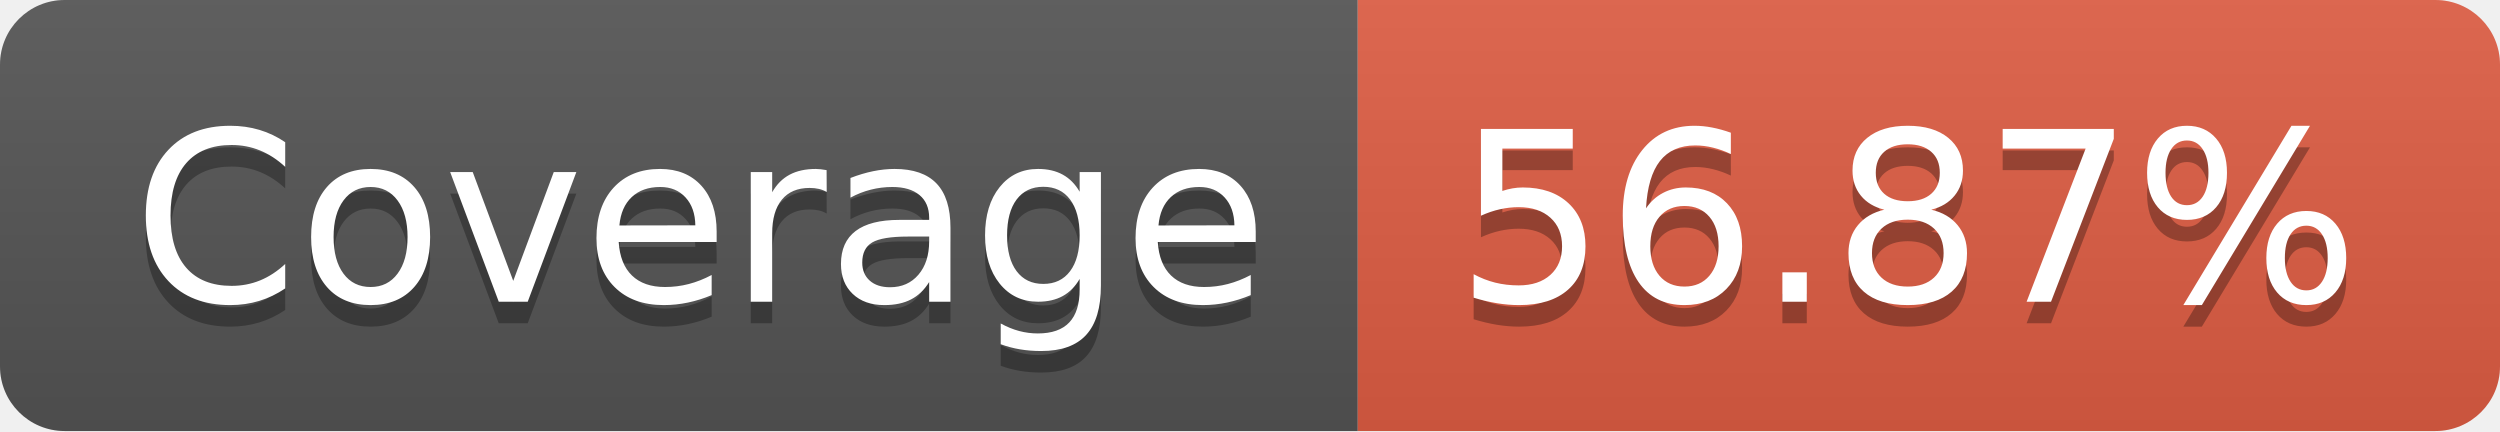
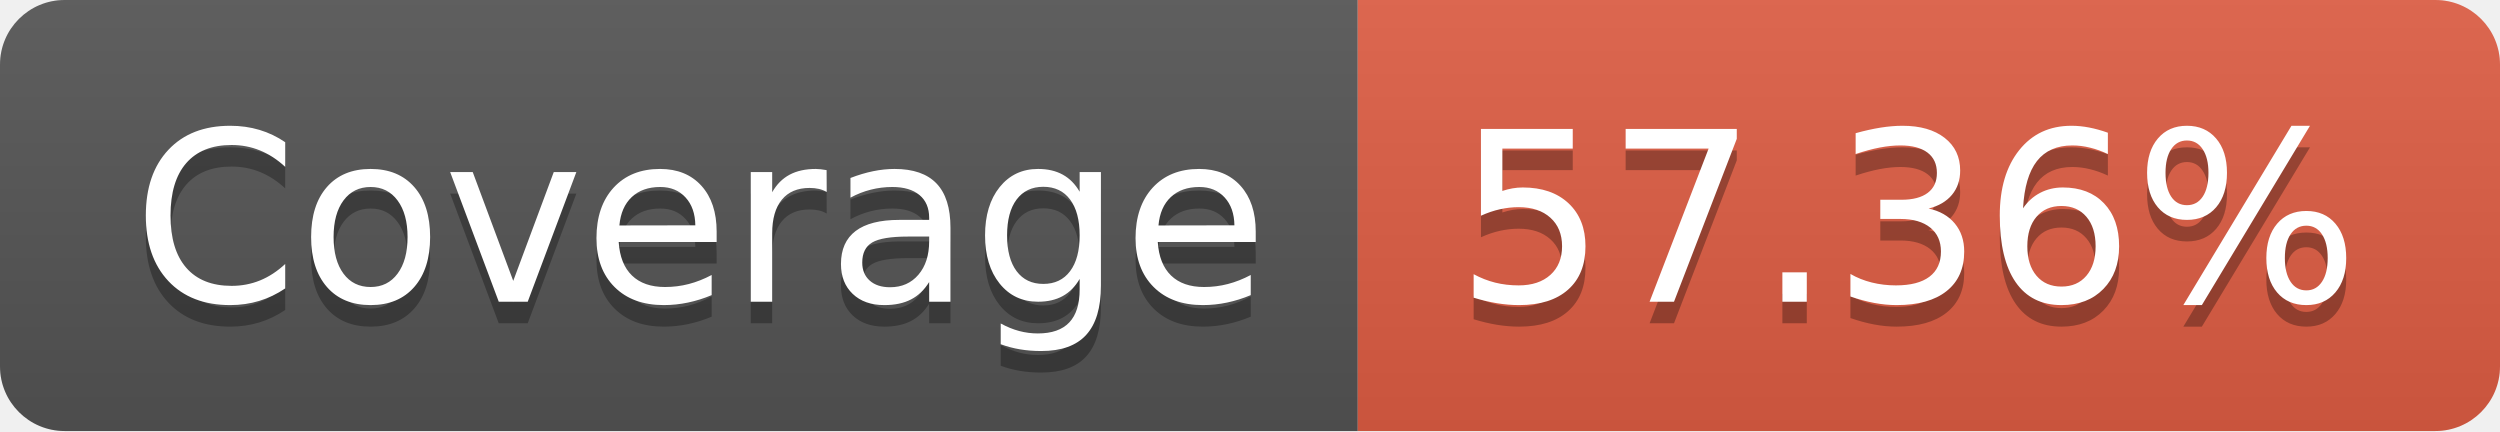
- <svg xmlns="http://www.w3.org/2000/svg" width="116" height="20" role="img" aria-label="Coverage: 56.87%">
+ <svg xmlns="http://www.w3.org/2000/svg" width="116" height="20" role="img" aria-label="Coverage: 57.36%">
  <linearGradient id="s" x2="0" y2="100%">
    <stop offset="0" stop-color="#bbb" stop-opacity=".1" />
    <stop offset="1" stop-opacity=".1" />
  </linearGradient>
  <clipPath id="r">
    <rect width="116" height="20" rx="3" fill="#fff" />
  </clipPath>
  <g clip-path="url(#r)">
    <rect width="63" height="20" fill="#555" />
    <rect x="63" width="53" height="20" fill="#e05d44" />
    <rect width="116" height="20" fill="url(#s)" />
  </g>
  <g fill="#fff" text-anchor="middle" font-family="Verdana,Geneva,DejaVu Sans,sans-serif" text-rendering="geometricPrecision" font-size="110">
    <text aria-hidden="true" x="325" y="150" fill="#010101" fill-opacity=".3" transform="scale(.1)" textLength="530">Coverage</text>
    <text x="325" y="140" transform="scale(.1)" fill="#fff" textLength="530">Coverage</text>
-     <text aria-hidden="true" x="885" y="150" fill="#010101" fill-opacity=".3" transform="scale(.1)" textLength="430">56.87%</text>
-     <text x="885" y="140" transform="scale(.1)" fill="#fff" textLength="430">56.87%</text>
+     <text aria-hidden="true" x="885" y="150" fill="#010101" fill-opacity=".3" transform="scale(.1)" textLength="430">57.36%</text>
+     <text x="885" y="140" transform="scale(.1)" fill="#fff" textLength="430">57.36%</text>
  </g>
</svg>
